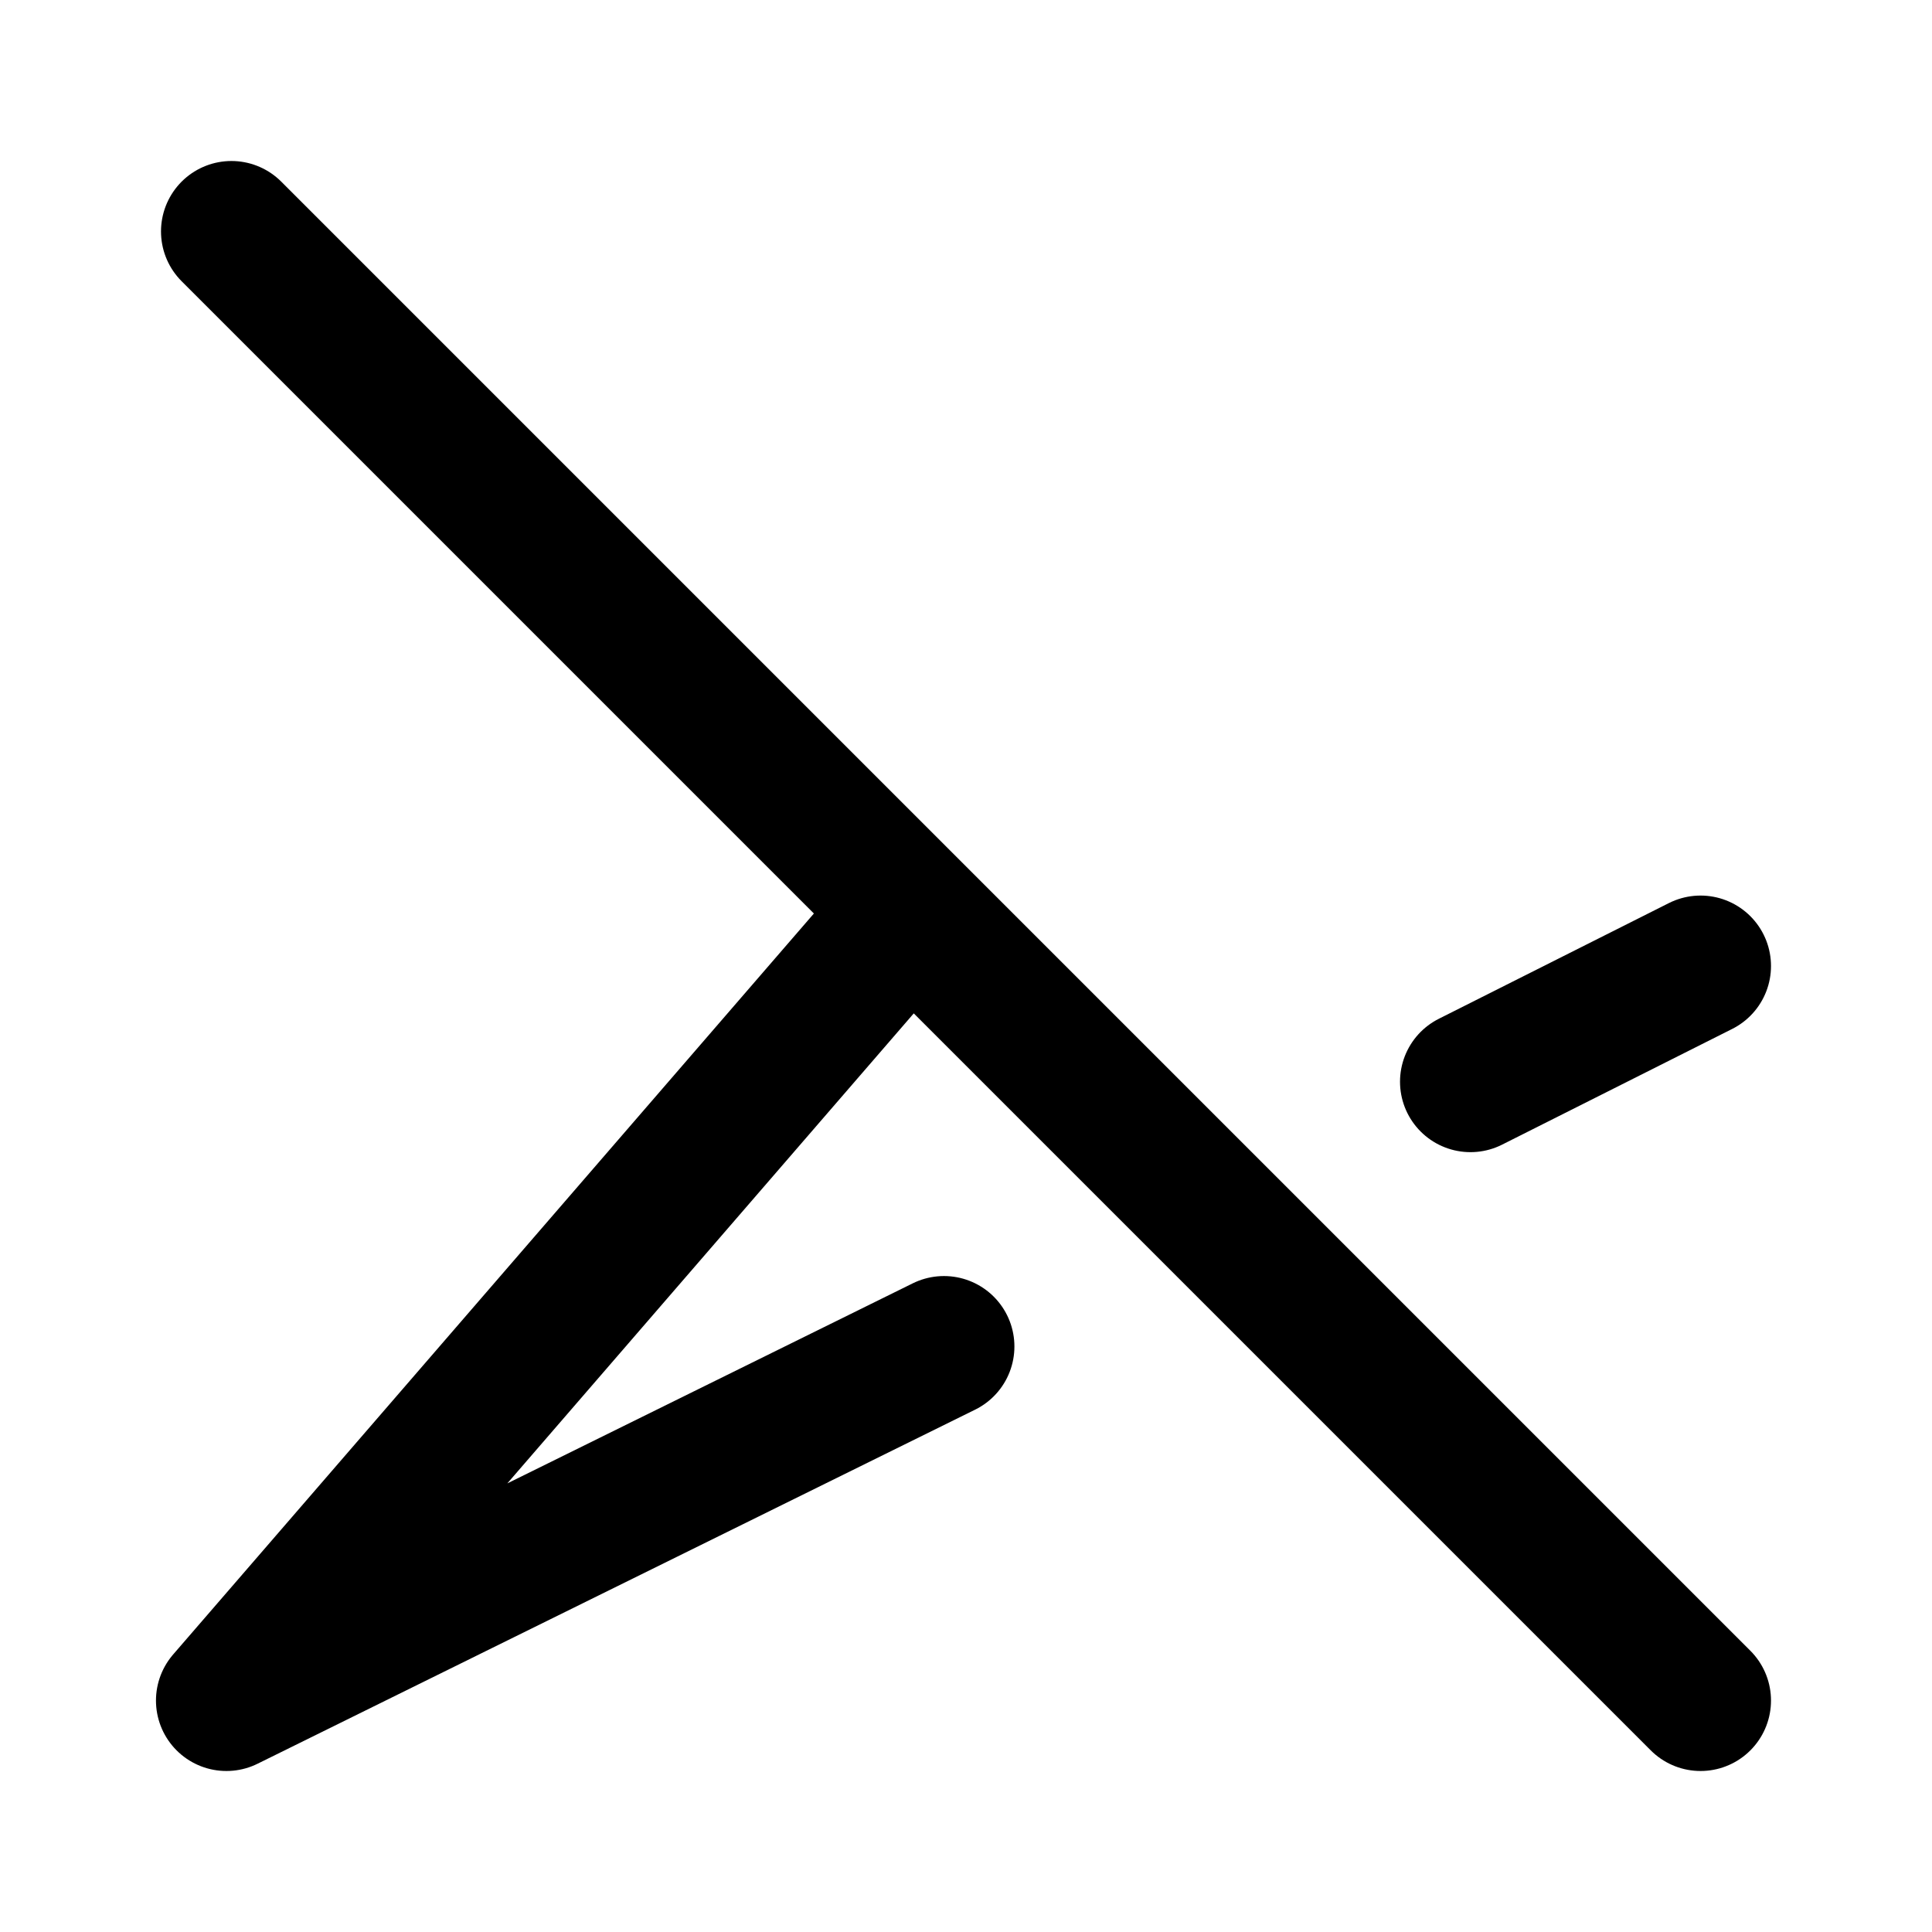
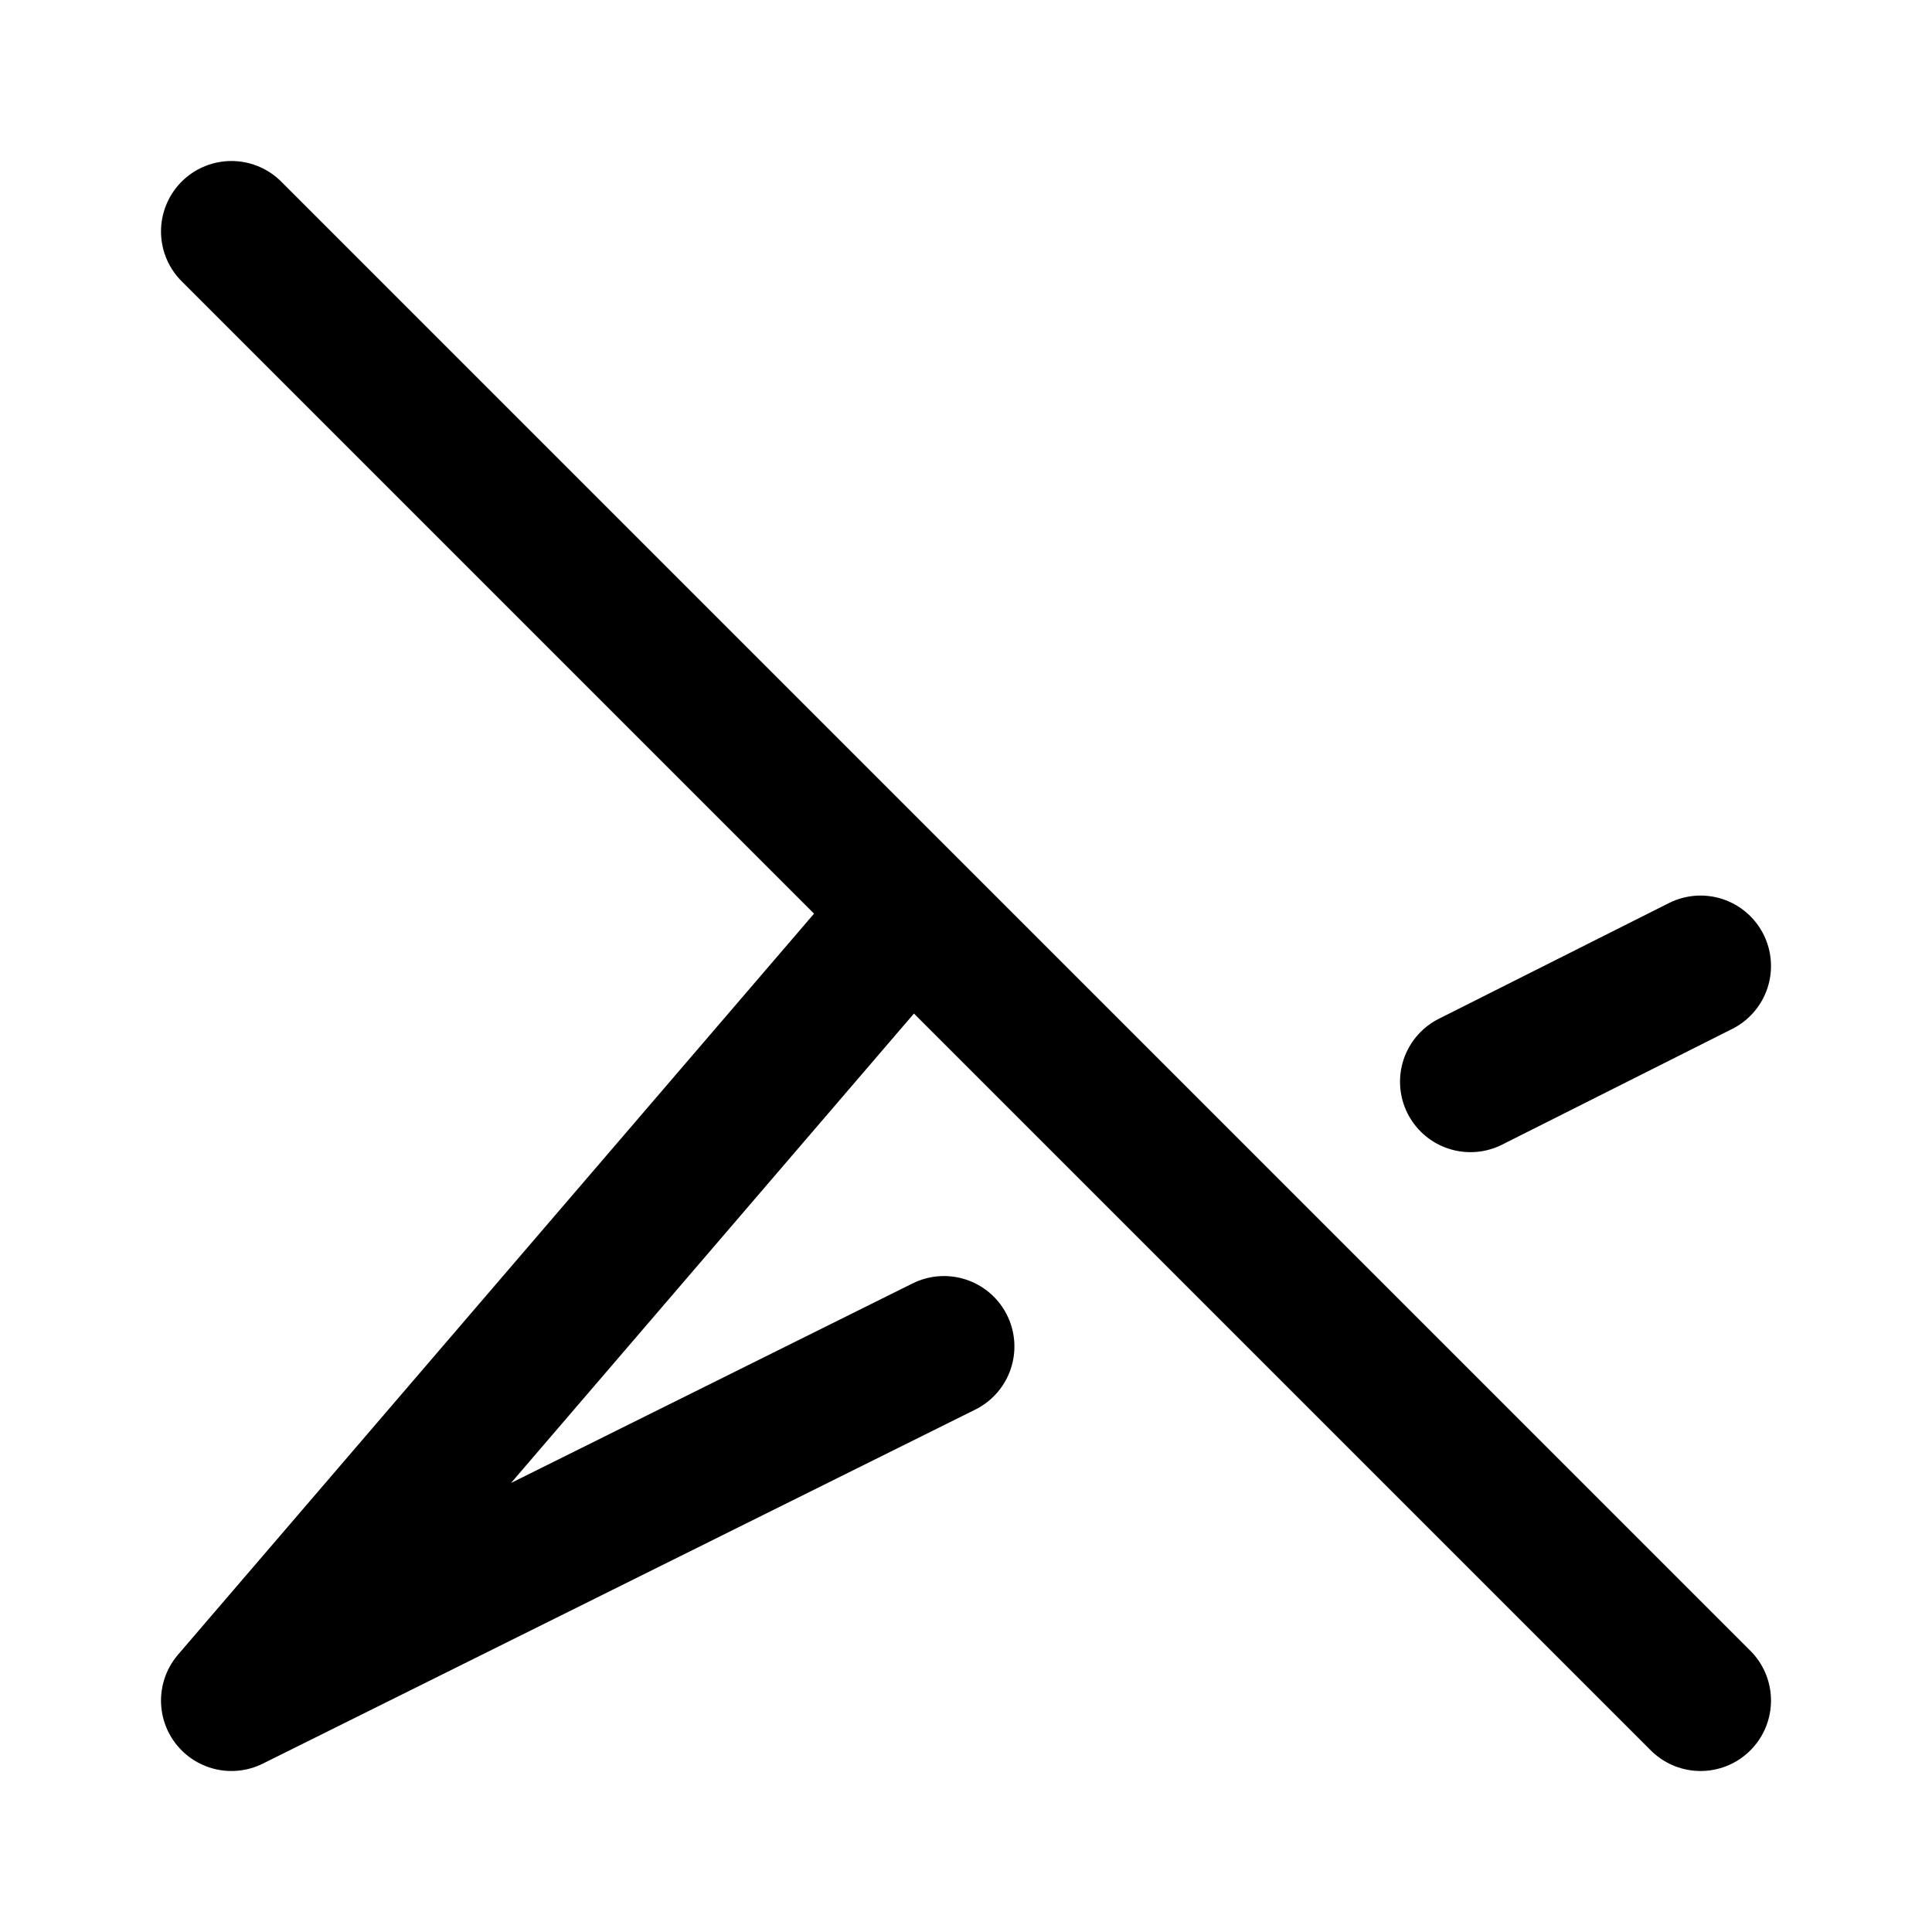
- <svg xmlns="http://www.w3.org/2000/svg" width="192" height="192" fill="none">
-   <path stroke="#000" stroke-linecap="round" stroke-linejoin="round" stroke-width="14" d="m23 23 146 146m0-73-22.868 11.5M89.908 91.049 22.5 169l71.311-35.188" />
+ <svg xmlns="http://www.w3.org/2000/svg" width="192" height="192" viewBox="0 0 192 192" fill="none">
+   <path d="m23 23 146 146m0-73-22.868 11.5M89.908 91.049 23 169l70.811-35.188" stroke="#000" stroke-width="14" stroke-linecap="round" stroke-linejoin="round" />
</svg>
